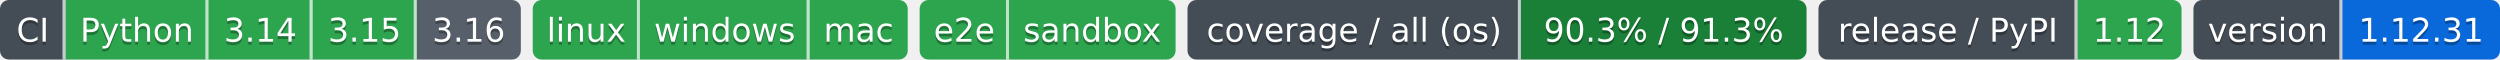
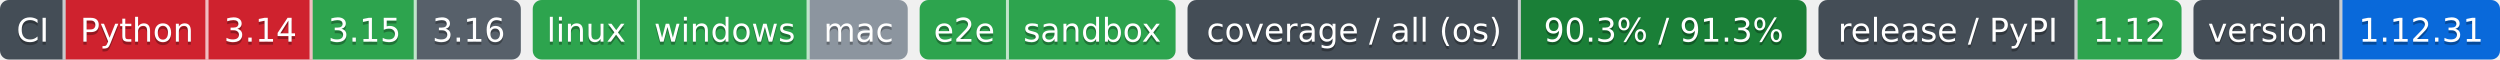
- <svg xmlns="http://www.w3.org/2000/svg" width="840" height="20" role="img" aria-label="Python: CI пройден; 3.14: CI пройден; 3.15: CI пройден; 3.16: сборки для CI ещё нет; linux: CI пройден; windows: CI пройден; mac: CI пройден; e2e: CI пройден; sandbox: CI пройден; 90.3% / 91.3%: покрытие 90.3%, по всем ОС 91.3%; 1.12: выпуск v1.12.0 совпадает с PyPI; 1.12.31: версия 1.12.31">
-   <clipPath id="z47bf46490">
+ <svg xmlns="http://www.w3.org/2000/svg" width="840" height="20" role="img" aria-label="Python: CI не пройден; 3.14: CI не пройден; 3.15: CI пройден; 3.16: сборки для CI ещё нет; linux: CI пройден; windows: CI пройден; mac: проверка не проводилась; e2e: CI пройден; sandbox: CI пройден; 90.3% / 91.3%: покрытие 90.3%, по всем ОС 91.3%; 1.12: выпуск v1.12.0 совпадает с PyPI; 1.12.31: версия 1.12.31">
+   <clipPath id="zba41fb760">
    <rect width="175" height="20" rx="3" x="0" />
  </clipPath>
-   <clipPath id="z47bf46491">
+   <clipPath id="zba41fb761">
    <rect width="126" height="20" rx="3" x="179" />
  </clipPath>
-   <clipPath id="z47bf46492">
+   <clipPath id="zba41fb762">
    <rect width="86" height="20" rx="3" x="309" />
  </clipPath>
-   <clipPath id="z47bf46493">
+   <clipPath id="zba41fb763">
    <rect width="208" height="20" rx="3" x="399" />
  </clipPath>
-   <clipPath id="z47bf46494">
+   <clipPath id="zba41fb764">
    <rect width="122" height="20" rx="3" x="611" />
  </clipPath>
-   <clipPath id="z47bf46495">
+   <clipPath id="zba41fb765">
    <rect width="103" height="20" rx="3" x="737" />
  </clipPath>
  <g>
-     <rect x="0" width="22" height="20" fill="#444d56" clip-path="url(#z47bf46490)" />
-     <rect x="22" width="48" height="20" fill="#2da44e" clip-path="url(#z47bf46490)" />
-     <rect x="70" width="35" height="20" fill="#2da44e" clip-path="url(#z47bf46490)" />
-     <rect x="105" width="35" height="20" fill="#2da44e" clip-path="url(#z47bf46490)" />
-     <rect x="140" width="35" height="20" fill="#57606a" clip-path="url(#z47bf46490)" />
-     <rect x="179" width="36" height="20" fill="#2da44e" clip-path="url(#z47bf46491)" />
-     <rect x="215" width="57" height="20" fill="#2da44e" clip-path="url(#z47bf46491)" />
-     <rect x="272" width="33" height="20" fill="#2da44e" clip-path="url(#z47bf46491)" />
-     <rect x="309" width="30" height="20" fill="#2da44e" clip-path="url(#z47bf46492)" />
-     <rect x="339" width="56" height="20" fill="#2da44e" clip-path="url(#z47bf46492)" />
-     <rect x="399" width="112" height="20" fill="#444d56" clip-path="url(#z47bf46493)" />
-     <rect x="511" width="96" height="20" fill="#1a7f37" clip-path="url(#z47bf46493)" />
-     <rect x="611" width="87" height="20" fill="#444d56" clip-path="url(#z47bf46494)" />
-     <rect x="698" width="35" height="20" fill="#2da44e" clip-path="url(#z47bf46494)" />
-     <rect x="737" width="50" height="20" fill="#444d56" clip-path="url(#z47bf46495)" />
-     <rect x="787" width="53" height="20" fill="#0969da" clip-path="url(#z47bf46495)" />
+     <rect x="0" width="22" height="20" fill="#444d56" clip-path="url(#zba41fb760)" />
+     <rect x="22" width="48" height="20" fill="#cf222e" clip-path="url(#zba41fb760)" />
+     <rect x="70" width="35" height="20" fill="#cf222e" clip-path="url(#zba41fb760)" />
+     <rect x="105" width="35" height="20" fill="#2da44e" clip-path="url(#zba41fb760)" />
+     <rect x="140" width="35" height="20" fill="#57606a" clip-path="url(#zba41fb760)" />
+     <rect x="179" width="36" height="20" fill="#2da44e" clip-path="url(#zba41fb761)" />
+     <rect x="215" width="57" height="20" fill="#2da44e" clip-path="url(#zba41fb761)" />
+     <rect x="272" width="33" height="20" fill="#8c959f" clip-path="url(#zba41fb761)" />
+     <rect x="309" width="30" height="20" fill="#2da44e" clip-path="url(#zba41fb762)" />
+     <rect x="339" width="56" height="20" fill="#2da44e" clip-path="url(#zba41fb762)" />
+     <rect x="399" width="112" height="20" fill="#444d56" clip-path="url(#zba41fb763)" />
+     <rect x="511" width="96" height="20" fill="#1a7f37" clip-path="url(#zba41fb763)" />
+     <rect x="611" width="87" height="20" fill="#444d56" clip-path="url(#zba41fb764)" />
+     <rect x="698" width="35" height="20" fill="#2da44e" clip-path="url(#zba41fb764)" />
+     <rect x="737" width="50" height="20" fill="#444d56" clip-path="url(#zba41fb765)" />
+     <rect x="787" width="53" height="20" fill="#0969da" clip-path="url(#zba41fb765)" />
    <rect x="21" width="1" height="20" fill="#fff" fill-opacity=".7" />
    <rect x="69" width="1" height="20" fill="#fff" fill-opacity=".7" />
    <rect x="104" width="1" height="20" fill="#fff" fill-opacity=".7" />
    <rect x="139" width="1" height="20" fill="#fff" fill-opacity=".7" />
    <rect x="214" width="1" height="20" fill="#fff" fill-opacity=".7" />
    <rect x="271" width="1" height="20" fill="#fff" fill-opacity=".7" />
    <rect x="338" width="1" height="20" fill="#fff" fill-opacity=".7" />
    <rect x="510" width="1" height="20" fill="#fff" fill-opacity=".7" />
    <rect x="697" width="1" height="20" fill="#fff" fill-opacity=".7" />
    <rect x="786" width="1" height="20" fill="#fff" fill-opacity=".7" />
  </g>
  <g fill="#fff" text-anchor="middle" font-family="Verdana,Geneva,DejaVu Sans,sans-serif" font-size="11">
    <text x="11.0" y="15" fill="#010101" fill-opacity=".3">CI</text>
    <text x="11.0" y="14">CI</text>
    <text x="46.0" y="15" fill="#010101" fill-opacity=".3">Python</text>
    <text x="46.0" y="14">Python</text>
    <text x="87.5" y="15" fill="#010101" fill-opacity=".3">3.14</text>
    <text x="87.5" y="14">3.14</text>
    <text x="122.5" y="15" fill="#010101" fill-opacity=".3">3.15</text>
    <text x="122.5" y="14">3.15</text>
    <text x="157.5" y="15" fill="#010101" fill-opacity=".3">3.16</text>
    <text x="157.5" y="14">3.16</text>
    <text x="197.0" y="15" fill="#010101" fill-opacity=".3">linux</text>
    <text x="197.0" y="14">linux</text>
    <text x="243.5" y="15" fill="#010101" fill-opacity=".3">windows</text>
    <text x="243.5" y="14">windows</text>
    <text x="288.5" y="15" fill="#010101" fill-opacity=".3">mac</text>
    <text x="288.5" y="14">mac</text>
    <text x="324.0" y="15" fill="#010101" fill-opacity=".3">e2e</text>
    <text x="324.0" y="14">e2e</text>
    <text x="367.0" y="15" fill="#010101" fill-opacity=".3">sandbox</text>
    <text x="367.0" y="14">sandbox</text>
    <text x="455.0" y="15" fill="#010101" fill-opacity=".3">coverage / all (os)</text>
    <text x="455.0" y="14">coverage / all (os)</text>
    <text x="559.0" y="15" fill="#010101" fill-opacity=".3">90.3% / 91.3%</text>
    <text x="559.0" y="14">90.3% / 91.3%</text>
    <text x="654.5" y="15" fill="#010101" fill-opacity=".3">release / PyPI</text>
    <text x="654.5" y="14">release / PyPI</text>
    <text x="715.5" y="15" fill="#010101" fill-opacity=".3">1.12</text>
    <text x="715.5" y="14">1.12</text>
    <text x="762.0" y="15" fill="#010101" fill-opacity=".3">version</text>
    <text x="762.0" y="14">version</text>
    <text x="813.5" y="15" fill="#010101" fill-opacity=".3">1.12.31</text>
    <text x="813.5" y="14">1.12.31</text>
  </g>
</svg>
